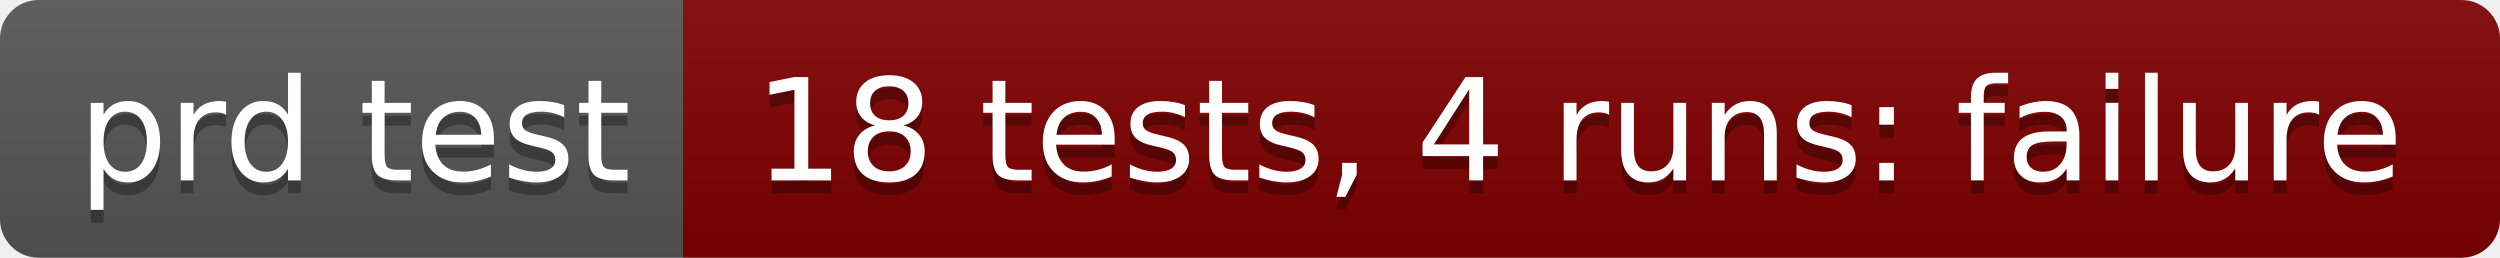
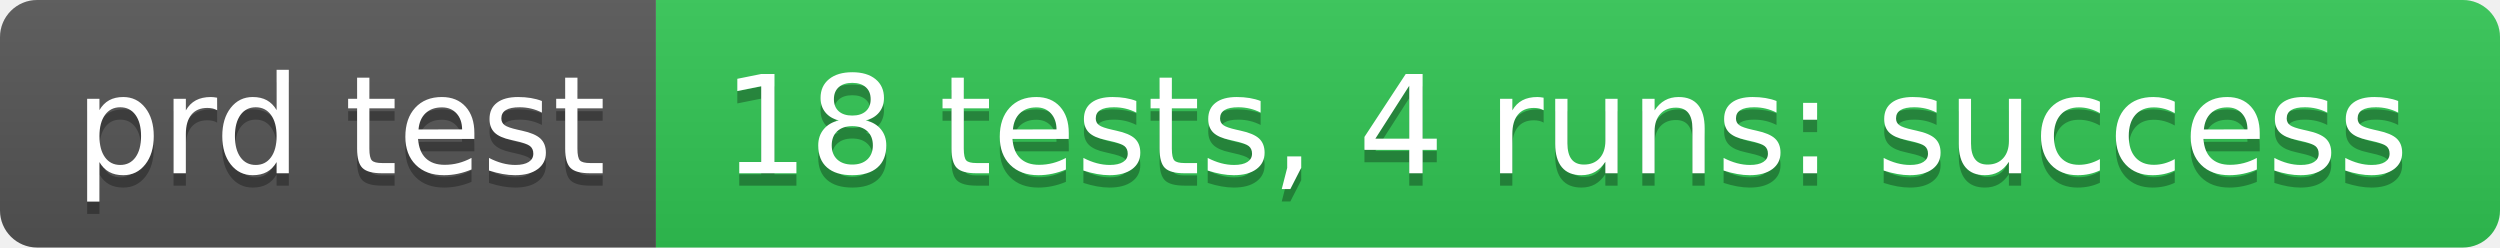
- <svg xmlns="http://www.w3.org/2000/svg" width="194" height="20" role="img" aria-label="prd test: 18 tests, 4 runs: failure">
+ <svg xmlns="http://www.w3.org/2000/svg" width="202" height="20" role="img" aria-label="prd test: 18 tests, 4 runs: success">
  <linearGradient id="s" x2="0" y2="100%">
    <stop offset="0" stop-color="#bbb" stop-opacity=".1" />
    <stop offset="1" stop-opacity=".1" />
  </linearGradient>
  <clipPath id="r">
-     <rect width="194" height="20" rx="3" fill="#fff" />
+     <rect width="202" height="20" rx="3" fill="#fff" />
  </clipPath>
  <g clip-path="url(#r)">
    <rect width="53" height="20" fill="#555" />
-     <rect x="53" width="141" height="20" fill="#800000" />
-     <rect width="194" height="20" fill="url(#s)" />
+     <rect x="53" width="149" height="20" fill="#31c653" />
+     <rect width="202" height="20" fill="url(#s)" />
  </g>
  <g fill="#fff" text-anchor="middle" font-family="Verdana,Geneva,DejaVu Sans,sans-serif" text-rendering="geometricPrecision" font-size="110">
    <text aria-hidden="true" x="275" y="150" fill="#010101" fill-opacity=".3" transform="scale(.1)" textLength="430">prd test</text>
    <text x="275" y="140" transform="scale(.1)" fill="#fff" textLength="430">prd test</text>
-     <text aria-hidden="true" x="1225" y="150" fill="#010101" fill-opacity=".3" transform="scale(.1)" textLength="1310">18 tests, 4 runs: failure</text>
-     <text x="1225" y="140" transform="scale(.1)" fill="#fff" textLength="1310">18 tests, 4 runs: failure</text>
+     <text aria-hidden="true" x="1265" y="150" fill="#010101" fill-opacity=".3" transform="scale(.1)" textLength="1390">18 tests, 4 runs: success</text>
+     <text x="1265" y="140" transform="scale(.1)" fill="#fff" textLength="1390">18 tests, 4 runs: success</text>
  </g>
</svg>
